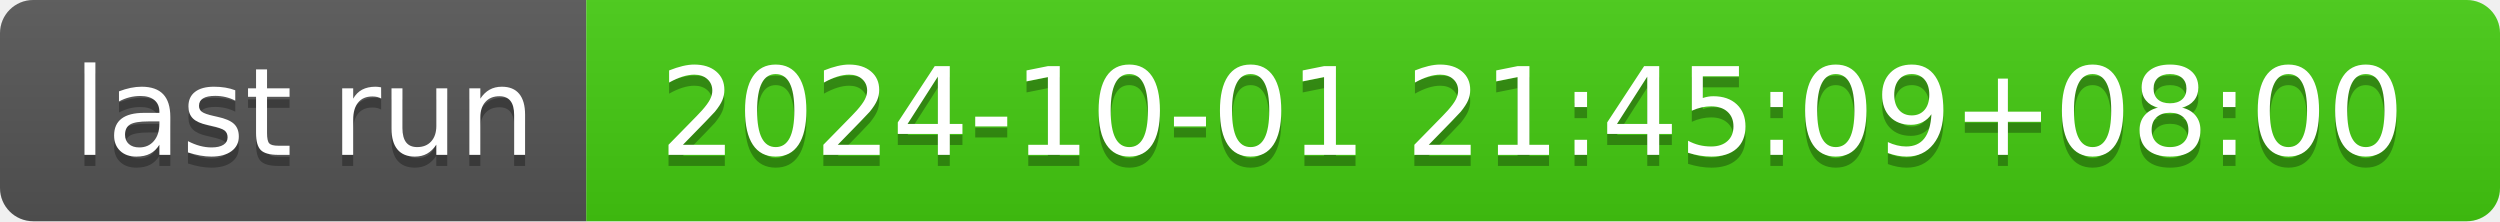
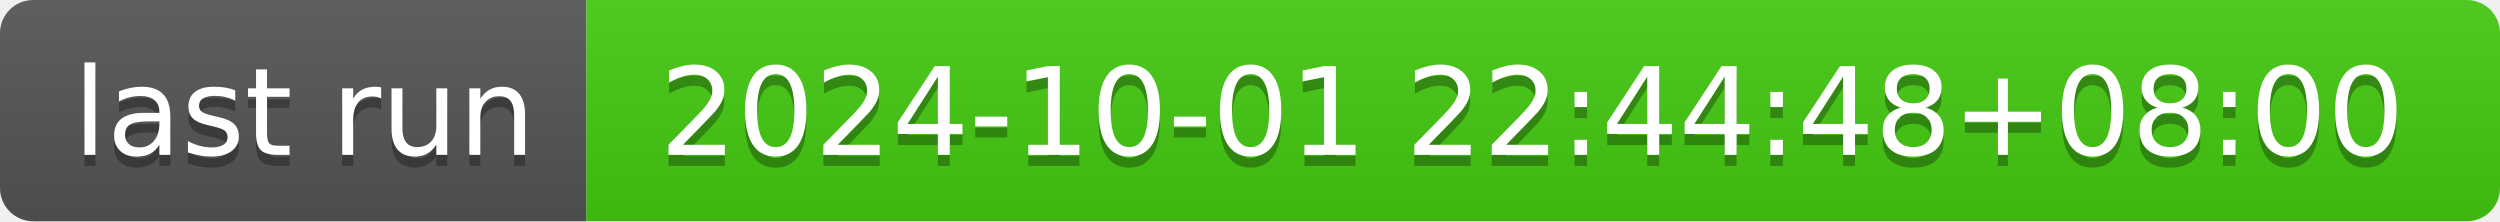
- <svg xmlns="http://www.w3.org/2000/svg" width="226" height="20" role="img" aria-label="last run: 2024-10-01 21:45:09+08:00">
+ <svg xmlns="http://www.w3.org/2000/svg" width="226" height="20" role="img" aria-label="last run: 2024-10-01 22:44:48+08:00">
  <linearGradient id="s" x2="0" y2="100%">
    <stop offset="0" stop-color="#bbb" stop-opacity=".1" />
    <stop offset="1" stop-opacity=".1" />
  </linearGradient>
  <clipPath id="r">
    <rect width="226" height="20" rx="3" fill="#fff" />
  </clipPath>
  <g clip-path="url(#r)">
    <rect width="53" height="20" fill="#555" />
    <rect x="53" width="173" height="20" fill="#4c1" />
    <rect width="226" height="20" fill="url(#s)" />
  </g>
  <g fill="#fff" text-anchor="middle" font-family="Verdana,Geneva,DejaVu Sans,sans-serif" text-rendering="geometricPrecision" font-size="110">
    <text aria-hidden="true" x="275" y="150" fill="#010101" fill-opacity=".3" transform="scale(.1)" textLength="430">last run</text>
    <text x="275" y="140" transform="scale(.1)" fill="#fff" textLength="430">last run</text>
-     <text aria-hidden="true" x="1385" y="150" fill="#010101" fill-opacity=".3" transform="scale(.1)" textLength="1630">2024-10-01 21:45:09+08:00</text>
-     <text x="1385" y="140" transform="scale(.1)" fill="#fff" textLength="1630">2024-10-01 21:45:09+08:00</text>
+     <text aria-hidden="true" x="1385" y="150" fill="#010101" fill-opacity=".3" transform="scale(.1)" textLength="1630">2024-10-01 22:44:48+08:00</text>
+     <text x="1385" y="140" transform="scale(.1)" fill="#fff" textLength="1630">2024-10-01 22:44:48+08:00</text>
  </g>
</svg>
